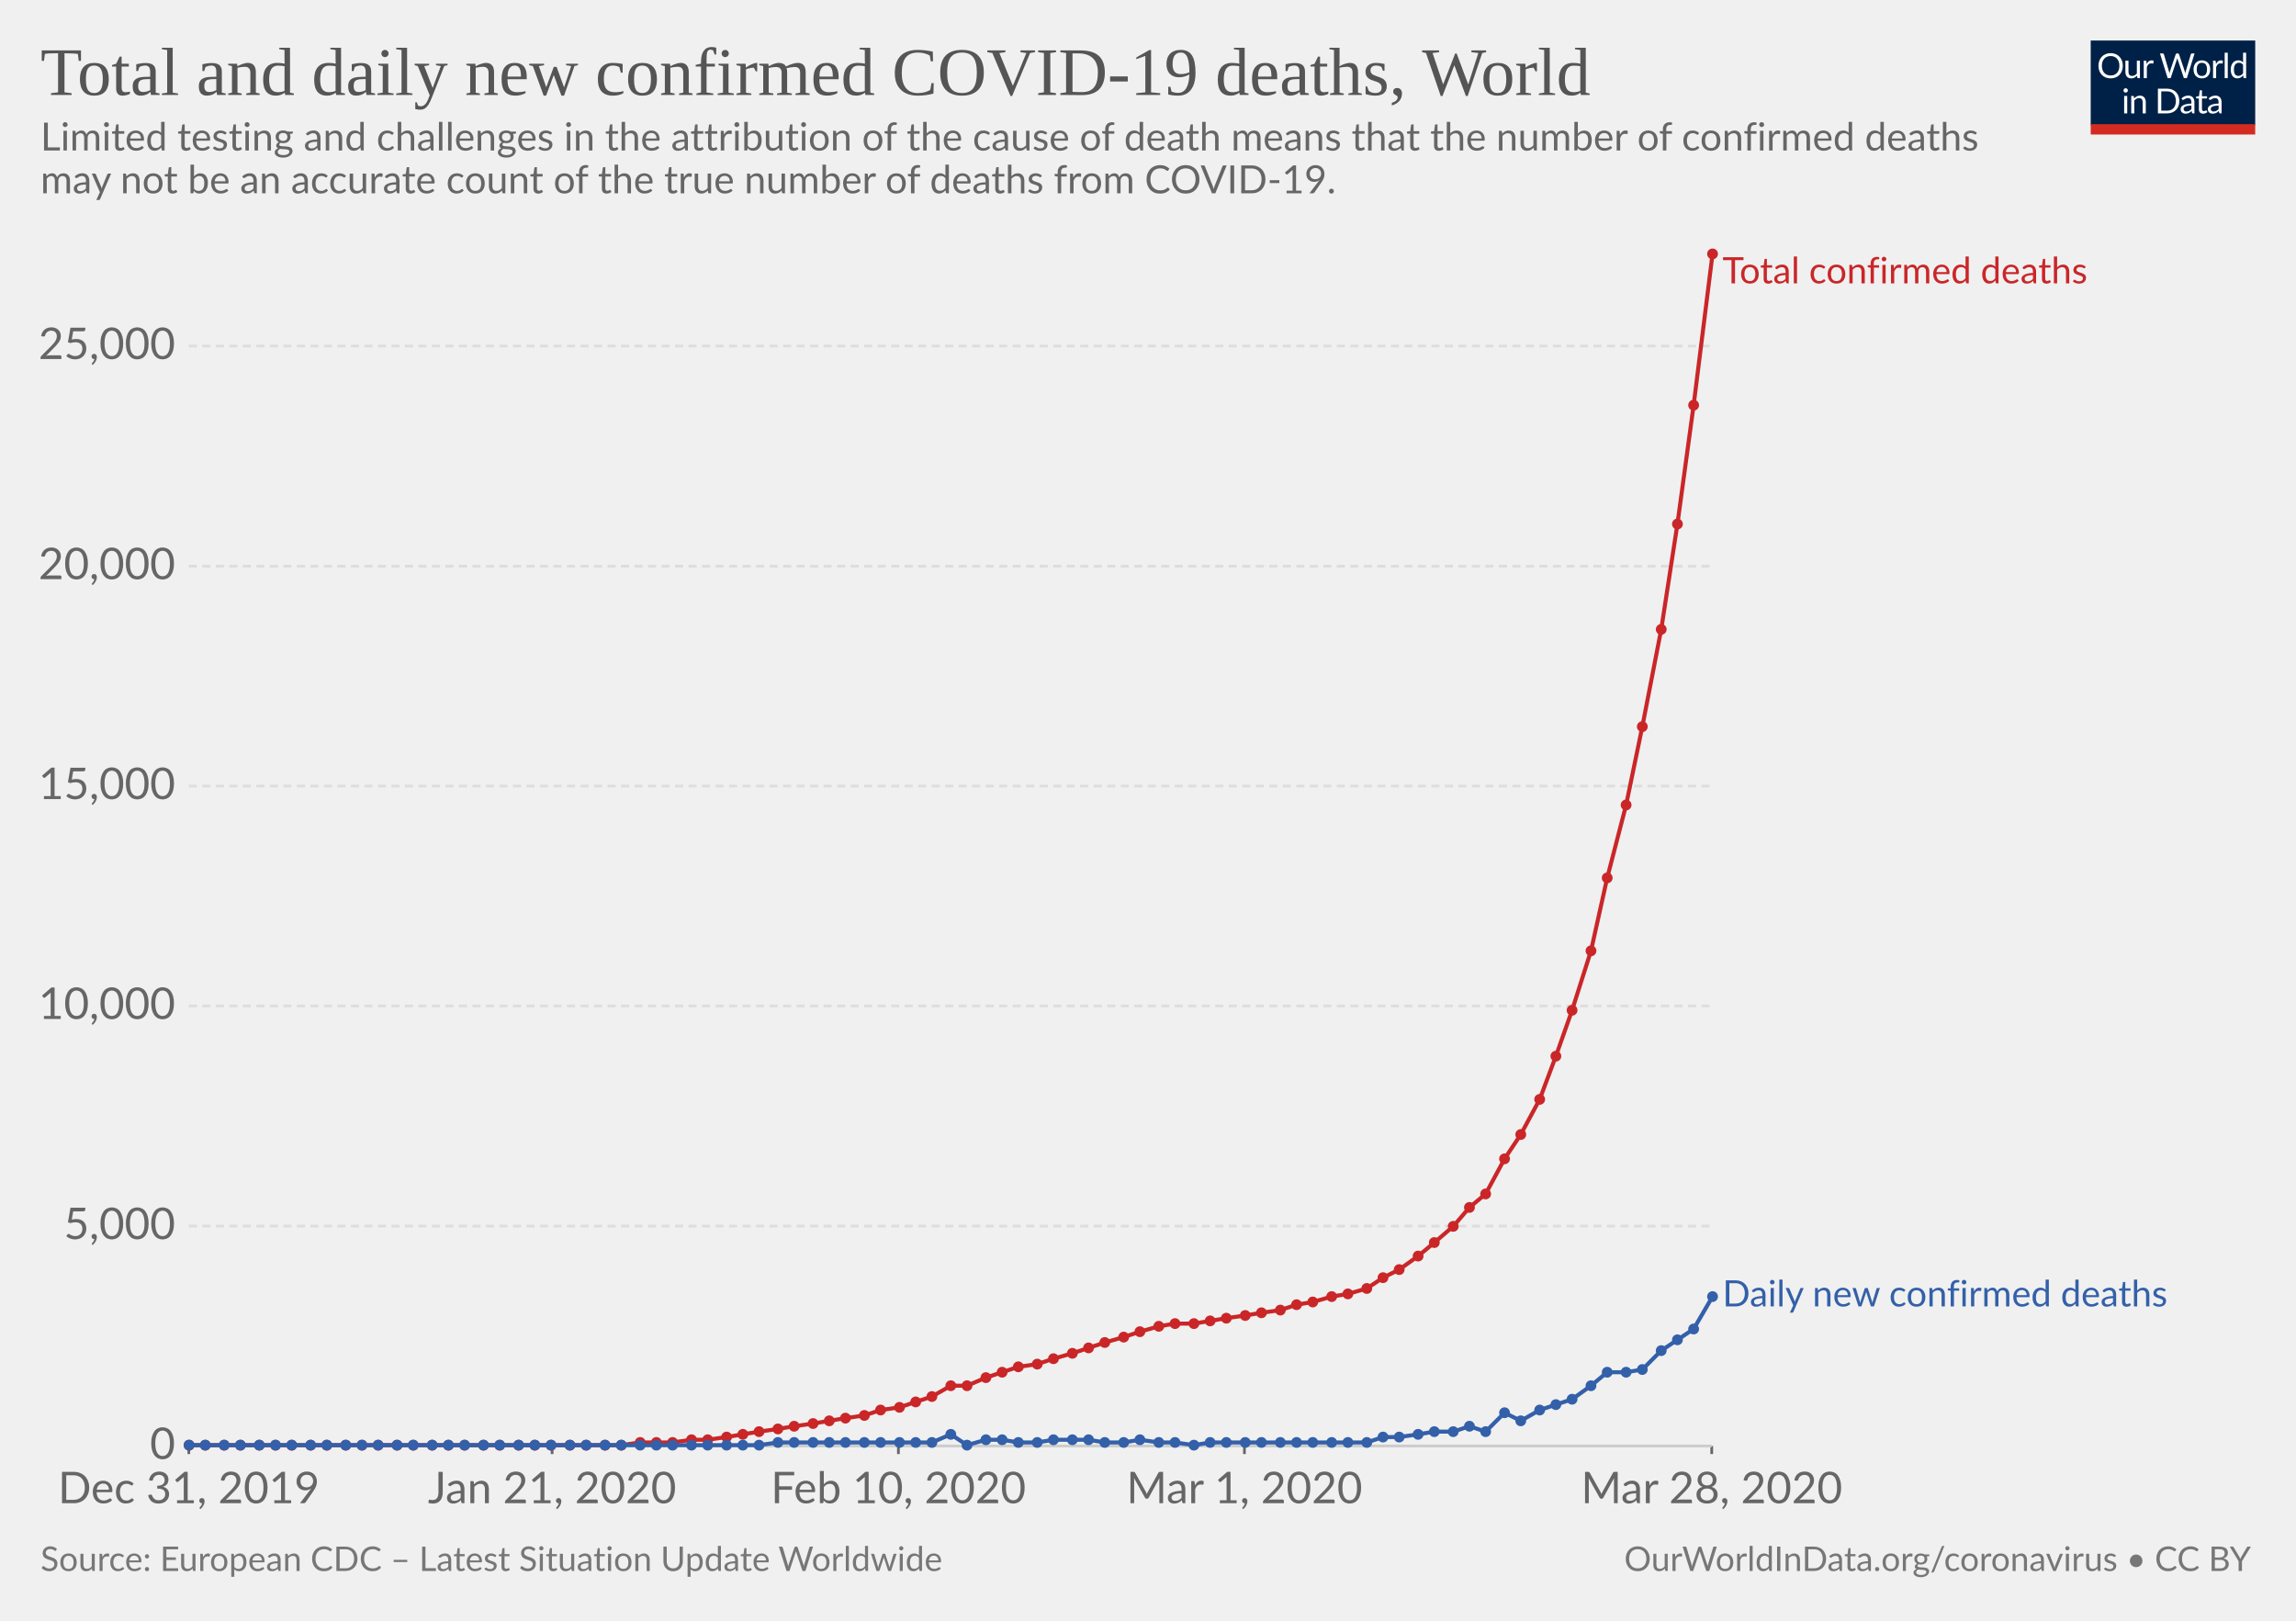
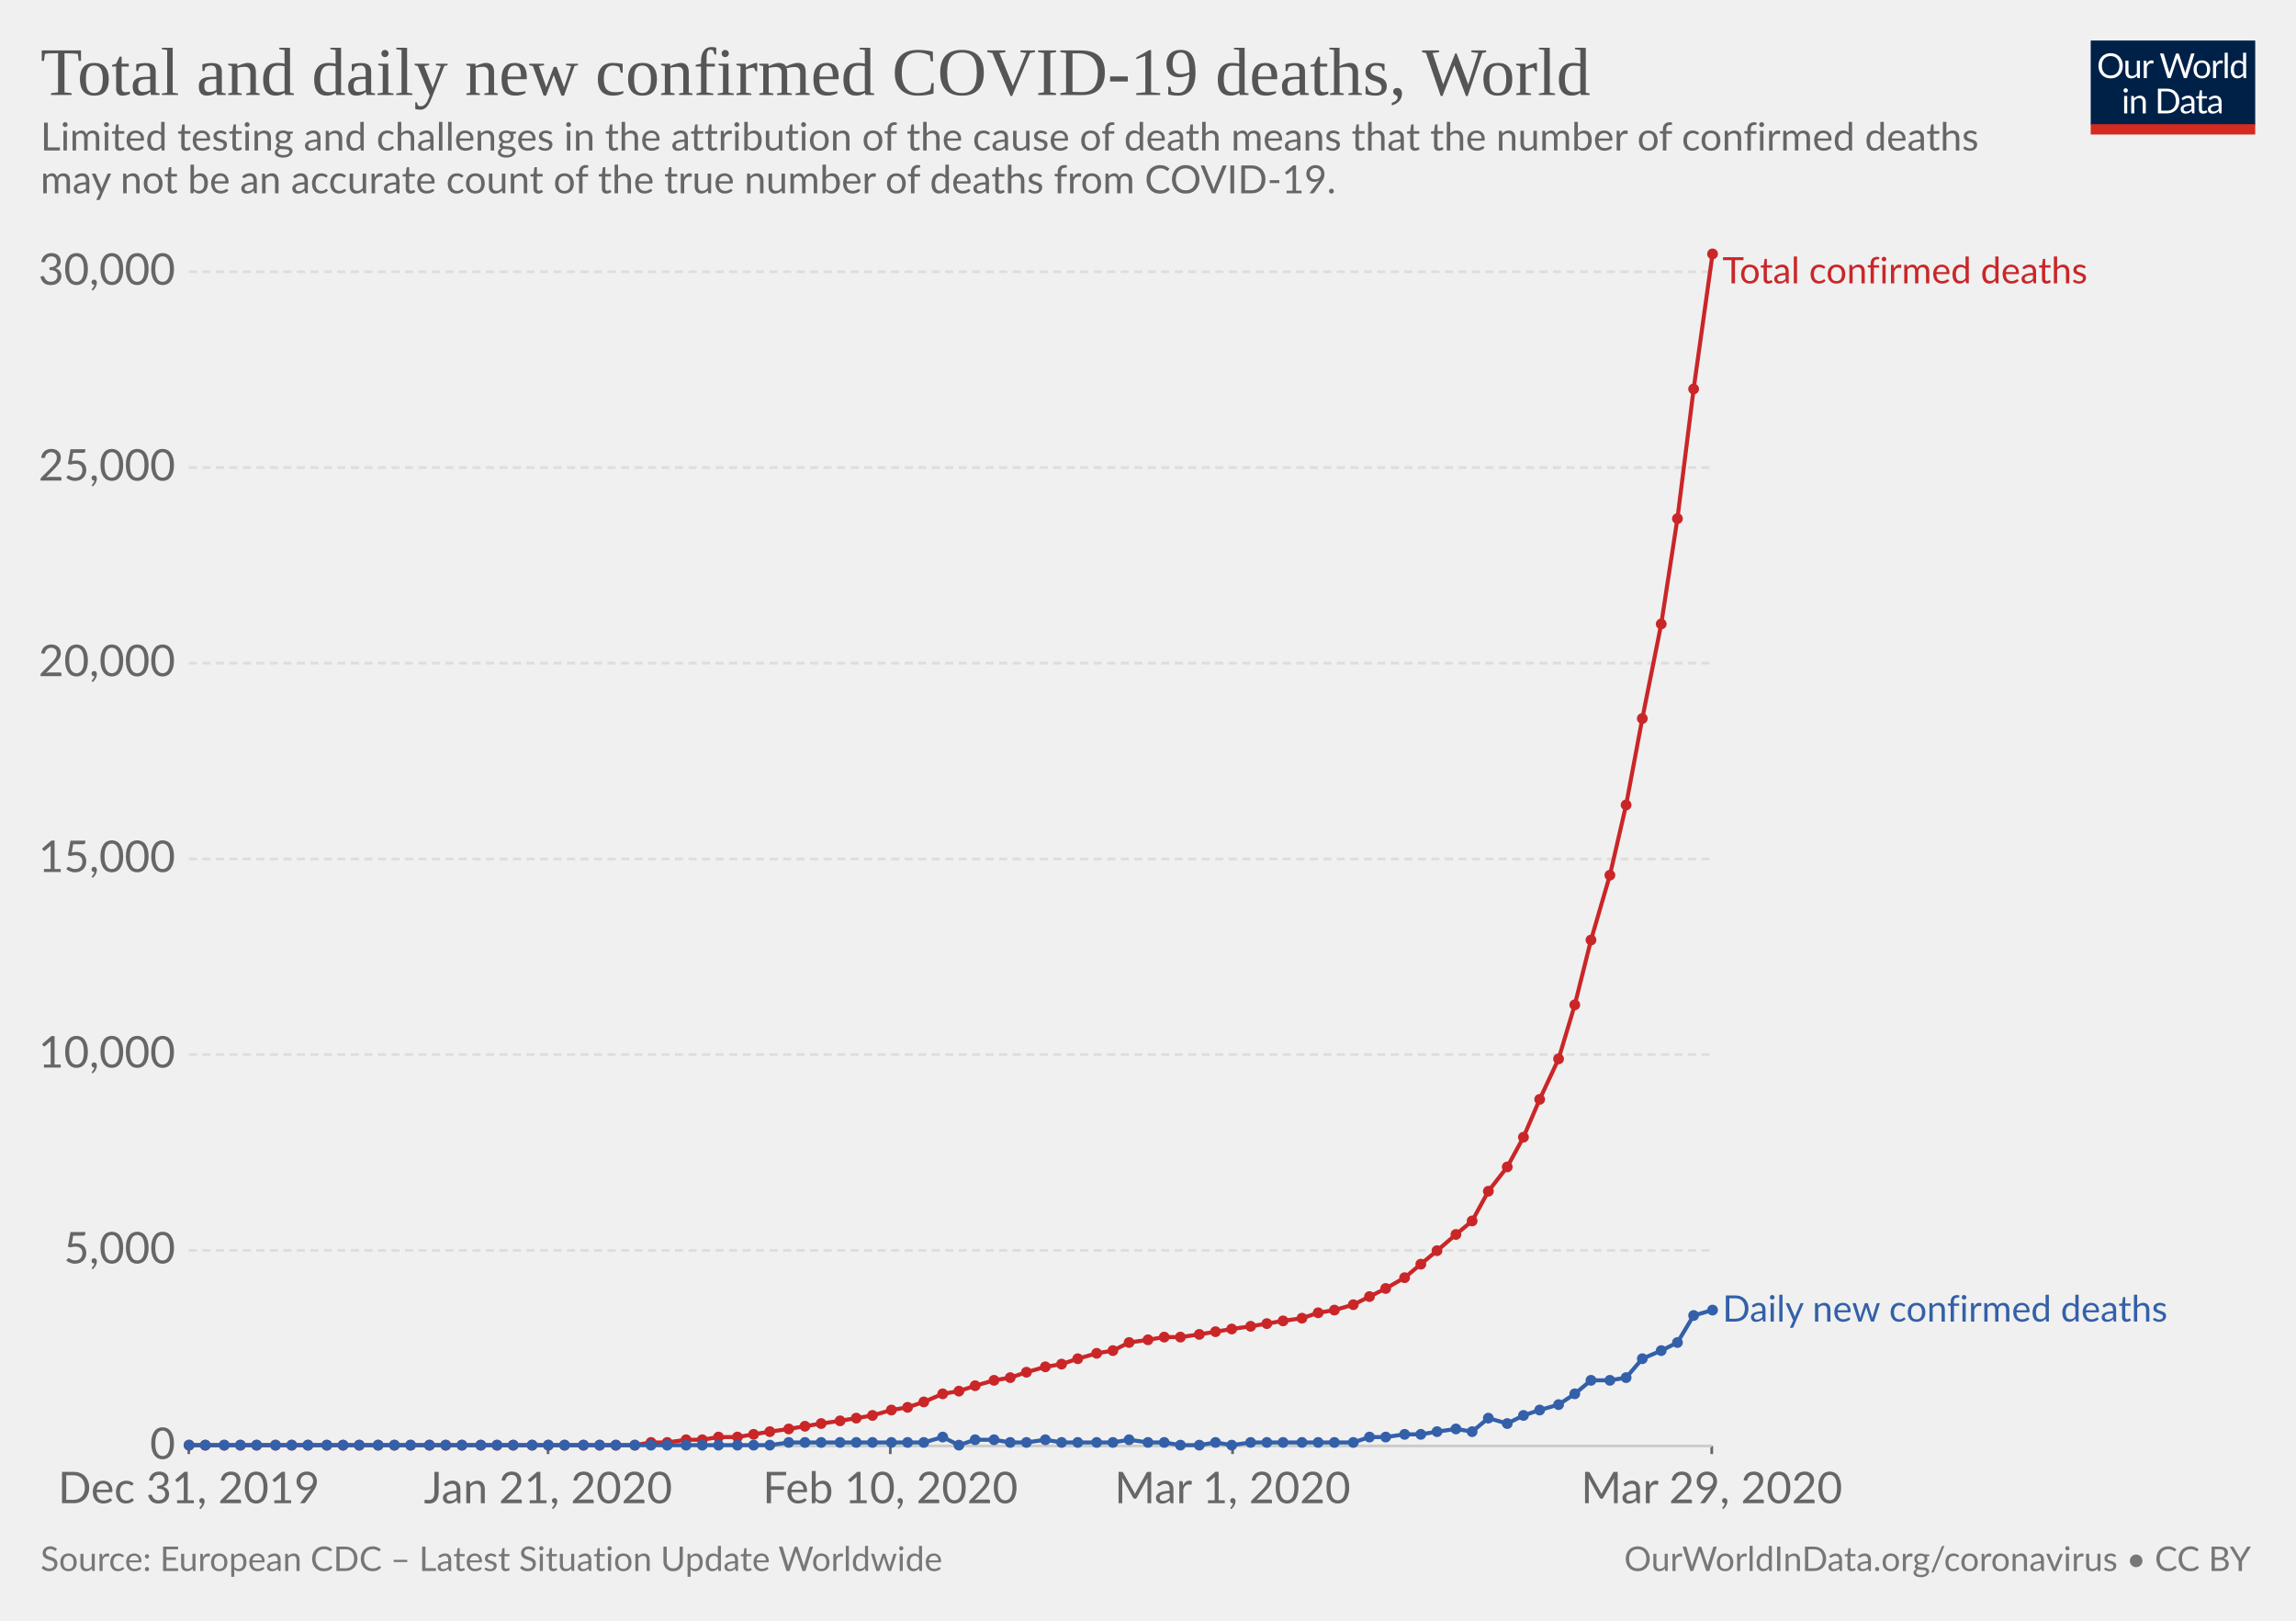
<svg xmlns="http://www.w3.org/2000/svg" version="1.1" style="font-family:Lato, 'Helvetica Neue', Helvetica, Arial, sans-serif;font-size:18px;background-color:white;text-rendering:optimizeLegibility;-webkit-font-smoothing:antialiased" width="850" height="600">
  <g class="HeaderView">
    <g transform="translate(774, 15) scale(0.29)">
      <svg width="210" height="120" viewBox="0 0 210 120" fill="none">
        <g clip-path="url(#clip0)">
          <path d="M0 0H210V107.89H0V0Z" fill="#002147" />
          <path d="M40.979 32.248C40.979 34.609 40.605 36.78 39.857 38.76C39.109 40.725 38.053 42.419 36.689 43.842C35.325 45.265 33.682 46.372 31.761 47.164C29.854 47.941 27.742 48.33 25.425 48.33C23.107 48.33 20.995 47.941 19.089 47.164C17.182 46.372 15.547 45.265 14.183 43.842C12.819 42.419 11.763 40.725 11.015 38.76C10.267 36.78 9.893 34.609 9.893 32.248C9.893 29.887 10.267 27.723 11.015 25.758C11.763 23.778 12.819 22.077 14.183 20.654C15.547 19.217 17.182 18.102 19.089 17.31C20.995 16.518 23.107 16.122 25.425 16.122C27.742 16.122 29.854 16.518 31.761 17.31C33.682 18.102 35.325 19.217 36.689 20.654C38.053 22.077 39.109 23.778 39.857 25.758C40.605 27.723 40.979 29.887 40.979 32.248ZM36.601 32.248C36.601 30.312 36.337 28.574 35.809 27.034C35.281 25.494 34.533 24.196 33.565 23.14C32.597 22.069 31.423 21.248 30.045 20.676C28.666 20.104 27.126 19.818 25.425 19.818C23.738 19.818 22.205 20.104 20.827 20.676C19.448 21.248 18.267 22.069 17.285 23.14C16.317 24.196 15.569 25.494 15.041 27.034C14.513 28.574 14.249 30.312 14.249 32.248C14.249 34.184 14.513 35.922 15.041 37.462C15.569 38.987 16.317 40.285 17.285 41.356C18.267 42.412 19.448 43.226 20.827 43.798C22.205 44.355 23.738 44.634 25.425 44.634C27.126 44.634 28.666 44.355 30.045 43.798C31.423 43.226 32.597 42.412 33.565 41.356C34.533 40.285 35.281 38.987 35.809 37.462C36.337 35.922 36.601 34.184 36.601 32.248ZM62.823 25.714V48H60.491C59.934 48 59.582 47.729 59.435 47.186L59.127 44.788C58.159 45.859 57.074 46.724 55.871 47.384C54.669 48.029 53.29 48.352 51.735 48.352C50.518 48.352 49.44 48.154 48.501 47.758C47.577 47.347 46.8 46.775 46.169 46.042C45.539 45.309 45.062 44.421 44.739 43.38C44.431 42.339 44.277 41.187 44.277 39.926V25.714H48.193V39.926C48.193 41.613 48.575 42.918 49.337 43.842C50.115 44.766 51.295 45.228 52.879 45.228C54.038 45.228 55.116 44.957 56.113 44.414C57.125 43.857 58.057 43.094 58.907 42.126V25.714H62.823ZM71.43 30.18C72.135 28.655 73 27.467 74.027 26.616C75.053 25.751 76.307 25.318 77.789 25.318C78.258 25.318 78.705 25.369 79.131 25.472C79.571 25.575 79.959 25.736 80.297 25.956L80.011 28.882C79.923 29.249 79.703 29.432 79.351 29.432C79.145 29.432 78.845 29.388 78.449 29.3C78.053 29.212 77.605 29.168 77.107 29.168C76.403 29.168 75.772 29.271 75.215 29.476C74.672 29.681 74.181 29.989 73.741 30.4C73.315 30.796 72.927 31.295 72.575 31.896C72.237 32.483 71.929 33.157 71.651 33.92V48H67.713V25.714H69.957C70.382 25.714 70.675 25.795 70.837 25.956C70.998 26.117 71.108 26.396 71.167 26.792L71.43 30.18ZM132.589 16.474L122.755 48H118.927L110.941 23.954C110.867 23.719 110.794 23.47 110.721 23.206C110.662 22.942 110.596 22.663 110.523 22.37C110.449 22.663 110.376 22.942 110.303 23.206C110.23 23.47 110.156 23.719 110.083 23.954L102.053 48H98.225L88.391 16.474H91.933C92.314 16.474 92.629 16.569 92.879 16.76C93.143 16.951 93.311 17.193 93.385 17.486L99.897 39.398C99.999 39.794 100.095 40.219 100.183 40.674C100.285 41.129 100.381 41.613 100.469 42.126C100.571 41.613 100.674 41.129 100.777 40.674C100.894 40.205 101.019 39.779 101.151 39.398L108.565 17.486C108.653 17.237 108.821 17.009 109.071 16.804C109.335 16.584 109.65 16.474 110.017 16.474H111.249C111.63 16.474 111.938 16.569 112.173 16.76C112.407 16.951 112.583 17.193 112.701 17.486L120.093 39.398C120.225 39.779 120.342 40.19 120.445 40.63C120.562 41.07 120.672 41.532 120.775 42.016C120.848 41.532 120.929 41.07 121.017 40.63C121.105 40.19 121.2 39.779 121.303 39.398L127.837 17.486C127.91 17.222 128.072 16.987 128.321 16.782C128.585 16.577 128.9 16.474 129.267 16.474H132.589ZM141.94 25.362C143.568 25.362 145.034 25.633 146.34 26.176C147.645 26.719 148.76 27.489 149.684 28.486C150.608 29.483 151.312 30.693 151.796 32.116C152.294 33.524 152.544 35.101 152.544 36.846C152.544 38.606 152.294 40.19 151.796 41.598C151.312 43.006 150.608 44.209 149.684 45.206C148.76 46.203 147.645 46.973 146.34 47.516C145.034 48.044 143.568 48.308 141.94 48.308C140.297 48.308 138.816 48.044 137.496 47.516C136.19 46.973 135.076 46.203 134.152 45.206C133.228 44.209 132.516 43.006 132.018 41.598C131.534 40.19 131.292 38.606 131.292 36.846C131.292 35.101 131.534 33.524 132.018 32.116C132.516 30.693 133.228 29.483 134.152 28.486C135.076 27.489 136.19 26.719 137.496 26.176C138.816 25.633 140.297 25.362 141.94 25.362ZM141.94 45.25C144.14 45.25 145.782 44.517 146.868 43.05C147.953 41.569 148.496 39.508 148.496 36.868C148.496 34.213 147.953 32.145 146.868 30.664C145.782 29.183 144.14 28.442 141.94 28.442C140.825 28.442 139.85 28.633 139.014 29.014C138.192 29.395 137.503 29.945 136.946 30.664C136.403 31.383 135.992 32.27 135.714 33.326C135.45 34.367 135.318 35.548 135.318 36.868C135.318 39.508 135.86 41.569 136.946 43.05C138.046 44.517 139.71 45.25 141.94 45.25ZM159.908 30.18C160.612 28.655 161.478 27.467 162.504 26.616C163.531 25.751 164.785 25.318 166.266 25.318C166.736 25.318 167.183 25.369 167.608 25.472C168.048 25.575 168.437 25.736 168.774 25.956L168.488 28.882C168.4 29.249 168.18 29.432 167.828 29.432C167.623 29.432 167.322 29.388 166.926 29.3C166.53 29.212 166.083 29.168 165.584 29.168C164.88 29.168 164.25 29.271 163.692 29.476C163.15 29.681 162.658 29.989 162.218 30.4C161.793 30.796 161.404 31.295 161.052 31.896C160.715 32.483 160.407 33.157 160.128 33.92V48H156.19V25.714H158.434C158.86 25.714 159.153 25.795 159.314 25.956C159.476 26.117 159.586 26.396 159.644 26.792L159.908 30.18ZM174.946 15.594V48H171.03V15.594H174.946ZM194.496 31.016C193.763 30.033 192.971 29.351 192.12 28.97C191.269 28.574 190.316 28.376 189.26 28.376C187.192 28.376 185.601 29.117 184.486 30.598C183.371 32.079 182.814 34.191 182.814 36.934C182.814 38.386 182.939 39.633 183.188 40.674C183.437 41.701 183.804 42.551 184.288 43.226C184.772 43.886 185.366 44.37 186.07 44.678C186.774 44.986 187.573 45.14 188.468 45.14C189.759 45.14 190.881 44.847 191.834 44.26C192.802 43.673 193.689 42.845 194.496 41.774V31.016ZM198.412 15.594V48H196.08C195.523 48 195.171 47.729 195.024 47.186L194.672 44.48C193.719 45.624 192.633 46.548 191.416 47.252C190.199 47.956 188.791 48.308 187.192 48.308C185.916 48.308 184.757 48.066 183.716 47.582C182.675 47.083 181.787 46.357 181.054 45.404C180.321 44.451 179.756 43.263 179.36 41.84C178.964 40.417 178.766 38.782 178.766 36.934C178.766 35.291 178.986 33.766 179.426 32.358C179.866 30.935 180.497 29.703 181.318 28.662C182.139 27.621 183.144 26.807 184.332 26.22C185.535 25.619 186.884 25.318 188.38 25.318C189.744 25.318 190.91 25.553 191.878 26.022C192.861 26.477 193.733 27.115 194.496 27.936V15.594H198.412ZM46.614 70.714V93H42.698V70.714H46.614ZM47.45 63.718C47.45 64.099 47.369 64.459 47.208 64.796C47.061 65.119 46.856 65.412 46.592 65.676C46.343 65.925 46.042 66.123 45.69 66.27C45.352 66.417 44.993 66.49 44.612 66.49C44.23 66.49 43.871 66.417 43.534 66.27C43.211 66.123 42.925 65.925 42.676 65.676C42.426 65.412 42.228 65.119 42.082 64.796C41.935 64.459 41.862 64.099 41.862 63.718C41.862 63.337 41.935 62.977 42.082 62.64C42.228 62.288 42.426 61.987 42.676 61.738C42.925 61.474 43.211 61.269 43.534 61.122C43.871 60.975 44.23 60.902 44.612 60.902C44.993 60.902 45.352 60.975 45.69 61.122C46.042 61.269 46.343 61.474 46.592 61.738C46.856 61.987 47.061 62.288 47.208 62.64C47.369 62.977 47.45 63.337 47.45 63.718ZM55.424 73.948C55.908 73.405 56.422 72.914 56.964 72.474C57.507 72.034 58.079 71.66 58.68 71.352C59.296 71.029 59.941 70.787 60.616 70.626C61.306 70.45 62.046 70.362 62.838 70.362C64.055 70.362 65.126 70.567 66.05 70.978C66.989 71.374 67.766 71.946 68.382 72.694C69.013 73.427 69.49 74.315 69.812 75.356C70.135 76.397 70.296 77.549 70.296 78.81V93H66.358V78.81C66.358 77.123 65.969 75.818 65.192 74.894C64.43 73.955 63.264 73.486 61.694 73.486C60.535 73.486 59.45 73.765 58.438 74.322C57.441 74.879 56.517 75.635 55.666 76.588V93H51.728V70.714H54.082C54.639 70.714 54.984 70.985 55.116 71.528L55.424 73.948ZM113.129 77.248C113.129 79.609 112.755 81.758 112.007 83.694C111.259 85.63 110.203 87.287 108.839 88.666C107.475 90.045 105.832 91.115 103.911 91.878C102.004 92.626 99.892 93 97.575 93H85.805V61.474H97.575C99.892 61.474 102.004 61.855 103.911 62.618C105.832 63.366 107.475 64.437 108.839 65.83C110.203 67.209 111.259 68.866 112.007 70.802C112.755 72.738 113.129 74.887 113.129 77.248ZM108.751 77.248C108.751 75.312 108.487 73.581 107.959 72.056C107.431 70.531 106.683 69.24 105.715 68.184C104.747 67.128 103.574 66.321 102.195 65.764C100.816 65.207 99.276 64.928 97.575 64.928H90.073V89.546H97.575C99.276 89.546 100.816 89.267 102.195 88.71C103.574 88.153 104.747 87.353 105.715 86.312C106.683 85.256 107.431 83.965 107.959 82.44C108.487 80.915 108.751 79.184 108.751 77.248ZM128.553 82.968C126.749 83.027 125.209 83.173 123.933 83.408C122.672 83.628 121.638 83.921 120.831 84.288C120.039 84.655 119.46 85.087 119.093 85.586C118.741 86.085 118.565 86.642 118.565 87.258C118.565 87.845 118.661 88.351 118.851 88.776C119.042 89.201 119.299 89.553 119.621 89.832C119.959 90.096 120.347 90.294 120.787 90.426C121.242 90.543 121.726 90.602 122.239 90.602C122.929 90.602 123.559 90.536 124.131 90.404C124.703 90.257 125.239 90.052 125.737 89.788C126.251 89.524 126.735 89.209 127.189 88.842C127.659 88.475 128.113 88.057 128.553 87.588V82.968ZM115.903 73.86C117.135 72.672 118.463 71.785 119.885 71.198C121.308 70.611 122.885 70.318 124.615 70.318C125.862 70.318 126.969 70.523 127.937 70.934C128.905 71.345 129.719 71.917 130.379 72.65C131.039 73.383 131.538 74.271 131.875 75.312C132.213 76.353 132.381 77.497 132.381 78.744V93H130.643C130.262 93 129.969 92.941 129.763 92.824C129.558 92.692 129.397 92.443 129.279 92.076L128.839 89.964C128.253 90.507 127.681 90.991 127.123 91.416C126.566 91.827 125.979 92.179 125.363 92.472C124.747 92.751 124.087 92.963 123.383 93.11C122.694 93.271 121.924 93.352 121.073 93.352C120.208 93.352 119.394 93.235 118.631 93C117.869 92.751 117.201 92.384 116.629 91.9C116.072 91.416 115.625 90.807 115.287 90.074C114.965 89.326 114.803 88.446 114.803 87.434C114.803 86.554 115.045 85.711 115.529 84.904C116.013 84.083 116.798 83.357 117.883 82.726C118.969 82.095 120.384 81.582 122.129 81.186C123.875 80.775 126.016 80.541 128.553 80.482V78.744C128.553 77.013 128.179 75.708 127.431 74.828C126.683 73.933 125.591 73.486 124.153 73.486C123.185 73.486 122.371 73.611 121.711 73.86C121.066 74.095 120.501 74.366 120.017 74.674C119.548 74.967 119.137 75.239 118.785 75.488C118.448 75.723 118.111 75.84 117.773 75.84C117.509 75.84 117.282 75.774 117.091 75.642C116.901 75.495 116.739 75.319 116.607 75.114L115.903 73.86ZM143.568 93.352C141.808 93.352 140.451 92.861 139.498 91.878C138.559 90.895 138.09 89.48 138.09 87.632V73.992H135.406C135.171 73.992 134.973 73.926 134.812 73.794C134.65 73.647 134.57 73.427 134.57 73.134V71.572L138.222 71.11L139.124 64.224C139.168 64.004 139.263 63.828 139.41 63.696C139.571 63.549 139.776 63.476 140.026 63.476H142.006V71.154H148.452V73.992H142.006V87.368C142.006 88.307 142.233 89.003 142.688 89.458C143.142 89.913 143.729 90.14 144.448 90.14C144.858 90.14 145.21 90.089 145.504 89.986C145.812 89.869 146.076 89.744 146.296 89.612C146.516 89.48 146.699 89.363 146.846 89.26C147.007 89.143 147.146 89.084 147.264 89.084C147.469 89.084 147.652 89.209 147.814 89.458L148.958 91.328C148.283 91.959 147.469 92.457 146.516 92.824C145.562 93.176 144.58 93.352 143.568 93.352ZM163.253 82.968C161.449 83.027 159.909 83.173 158.633 83.408C157.372 83.628 156.338 83.921 155.531 84.288C154.739 84.655 154.16 85.087 153.793 85.586C153.441 86.085 153.265 86.642 153.265 87.258C153.265 87.845 153.36 88.351 153.551 88.776C153.742 89.201 153.998 89.553 154.321 89.832C154.658 90.096 155.047 90.294 155.487 90.426C155.942 90.543 156.426 90.602 156.939 90.602C157.628 90.602 158.259 90.536 158.831 90.404C159.403 90.257 159.938 90.052 160.437 89.788C160.95 89.524 161.434 89.209 161.889 88.842C162.358 88.475 162.813 88.057 163.253 87.588V82.968ZM150.603 73.86C151.835 72.672 153.162 71.785 154.585 71.198C156.008 70.611 157.584 70.318 159.315 70.318C160.562 70.318 161.669 70.523 162.637 70.934C163.605 71.345 164.419 71.917 165.079 72.65C165.739 73.383 166.238 74.271 166.575 75.312C166.912 76.353 167.081 77.497 167.081 78.744V93H165.343C164.962 93 164.668 92.941 164.463 92.824C164.258 92.692 164.096 92.443 163.979 92.076L163.539 89.964C162.952 90.507 162.38 90.991 161.823 91.416C161.266 91.827 160.679 92.179 160.063 92.472C159.447 92.751 158.787 92.963 158.083 93.11C157.394 93.271 156.624 93.352 155.773 93.352C154.908 93.352 154.094 93.235 153.331 93C152.568 92.751 151.901 92.384 151.329 91.9C150.772 91.416 150.324 90.807 149.987 90.074C149.664 89.326 149.503 88.446 149.503 87.434C149.503 86.554 149.745 85.711 150.229 84.904C150.713 84.083 151.498 83.357 152.583 82.726C153.668 82.095 155.084 81.582 156.829 81.186C158.574 80.775 160.716 80.541 163.253 80.482V78.744C163.253 77.013 162.879 75.708 162.131 74.828C161.383 73.933 160.29 73.486 158.853 73.486C157.885 73.486 157.071 73.611 156.411 73.86C155.766 74.095 155.201 74.366 154.717 74.674C154.248 74.967 153.837 75.239 153.485 75.488C153.148 75.723 152.81 75.84 152.473 75.84C152.209 75.84 151.982 75.774 151.791 75.642C151.6 75.495 151.439 75.319 151.307 75.114L150.603 73.86Z" fill="white" />
          <rect y="106.789" width="210" height="13.211" fill="#D42B21" />
        </g>
        <defs>
          <clipPath id="clip0">
            <rect width="210" height="120" fill="white" />
          </clipPath>
        </defs>
      </svg>
    </g>
    <a href="https://ourworldindata.org/grapher/total-daily-covid-deaths" style="font-family:&quot;Playfair Display&quot;, Georgia, &quot;Times New Roman&quot;, serif" target="_blank">
      <text font-size="25.20" x="15.0" y="35.2" fill="#555">
        <tspan x="15" y="35.16">Total and daily new confirmed COVID-19 deaths, World</tspan>
      </text>
    </a>
    <text font-size="14.40" x="15.0" y="55.7" fill="#666">
      <tspan x="15" y="55.72">Limited testing and challenges in the attribution of the cause of death means that the number of confirmed deaths</tspan>
      <tspan x="15" y="71.56">may not be an accurate count of the true number of deaths from COVID-19.</tspan>
    </text>
  </g>
  <g class="LineChart">
    <defs>
-       <clipPath id="boundsClip-527">
+       <clipPath id="boundsClip-292">
        <rect x="59.896" y="0" width="830" height="924.8" />
      </clipPath>
    </defs>
    <g class="AxisBoxView">
      <g class="HorizontalAxis">
        <line x1="69.9" y1="535.3" x2="69.9" y2="538.3" stroke="#666" />
-         <line x1="204.4" y1="535.3" x2="204.4" y2="538.3" stroke="#666" />
-         <line x1="332.6" y1="535.3" x2="332.6" y2="538.3" stroke="#666" />
-         <line x1="460.7" y1="535.3" x2="460.7" y2="538.3" stroke="#666" />
+         <line x1="202.9" y1="535.3" x2="202.9" y2="538.3" stroke="#666" />
+         <line x1="329.6" y1="535.3" x2="329.6" y2="538.3" stroke="#666" />
+         <line x1="456.3" y1="535.3" x2="456.3" y2="538.3" stroke="#666" />
        <line x1="633.7" y1="535.3" x2="633.7" y2="538.3" stroke="#666" />
        <text x="69.9" y="556.5" fill="#666" text-anchor="middle" font-size="16.2">Dec 31, 2019</text>
-         <text x="204.4" y="556.5" fill="#666" text-anchor="middle" font-size="16.2">Jan 21, 2020</text>
-         <text x="332.6" y="556.5" fill="#666" text-anchor="middle" font-size="16.2">Feb 10, 2020</text>
-         <text x="460.7" y="556.5" fill="#666" text-anchor="middle" font-size="16.2">Mar 1, 2020</text>
-         <text x="633.7" y="556.5" fill="#666" text-anchor="middle" font-size="16.2">Mar 28, 2020</text>
+         <text x="202.9" y="556.5" fill="#666" text-anchor="middle" font-size="16.2">Jan 21, 2020</text>
+         <text x="329.6" y="556.5" fill="#666" text-anchor="middle" font-size="16.2">Feb 10, 2020</text>
+         <text x="456.3" y="556.5" fill="#666" text-anchor="middle" font-size="16.2">Mar 1, 2020</text>
+         <text x="633.7" y="556.5" fill="#666" text-anchor="middle" font-size="16.2">Mar 29, 2020</text>
      </g>
      <g class="VerticalAxis">
        <text x="64.90" y="535.3" fill="#666" dominant-baseline="middle" text-anchor="end" font-size="16.2">0</text>
-         <text x="64.90" y="453.9" fill="#666" dominant-baseline="middle" text-anchor="end" font-size="16.2">5,000</text>
-         <text x="64.90" y="372.4" fill="#666" dominant-baseline="middle" text-anchor="end" font-size="16.2">10,000</text>
-         <text x="64.90" y="291" fill="#666" dominant-baseline="middle" text-anchor="end" font-size="16.2">15,000</text>
-         <text x="64.90" y="209.6" fill="#666" dominant-baseline="middle" text-anchor="end" font-size="16.2">20,000</text>
-         <text x="64.90" y="128.1" fill="#666" dominant-baseline="middle" text-anchor="end" font-size="16.2">25,000</text>
+         <text x="64.90" y="462.9" fill="#666" dominant-baseline="middle" text-anchor="end" font-size="16.2">5,000</text>
+         <text x="64.90" y="390.4" fill="#666" dominant-baseline="middle" text-anchor="end" font-size="16.2">10,000</text>
+         <text x="64.90" y="318" fill="#666" dominant-baseline="middle" text-anchor="end" font-size="16.2">15,000</text>
+         <text x="64.90" y="245.5" fill="#666" dominant-baseline="middle" text-anchor="end" font-size="16.2">20,000</text>
+         <text x="64.90" y="173.1" fill="#666" dominant-baseline="middle" text-anchor="end" font-size="16.2">25,000</text>
+         <text x="64.90" y="100.6" fill="#666" dominant-baseline="middle" text-anchor="end" font-size="16.2">30,000</text>
      </g>
      <g class="AxisGridLines">
        <line x1="69.90" y1="535.3" x2="633.68" y2="535.3" stroke="#ccc" />
-         <line x1="69.90" y1="453.9" x2="633.68" y2="453.9" stroke="#ddd" stroke-dasharray="3,2" />
-         <line x1="69.90" y1="372.4" x2="633.68" y2="372.4" stroke="#ddd" stroke-dasharray="3,2" />
-         <line x1="69.90" y1="291" x2="633.68" y2="291" stroke="#ddd" stroke-dasharray="3,2" />
-         <line x1="69.90" y1="209.6" x2="633.68" y2="209.6" stroke="#ddd" stroke-dasharray="3,2" />
-         <line x1="69.90" y1="128.1" x2="633.68" y2="128.1" stroke="#ddd" stroke-dasharray="3,2" />
-       </g>
-     </g>
-     <g clip-path="url(#boundsClip-527)">
+         <line x1="69.90" y1="462.9" x2="633.68" y2="462.9" stroke="#ddd" stroke-dasharray="3,2" />
+         <line x1="69.90" y1="390.4" x2="633.68" y2="390.4" stroke="#ddd" stroke-dasharray="3,2" />
+         <line x1="69.90" y1="318" x2="633.68" y2="318" stroke="#ddd" stroke-dasharray="3,2" />
+         <line x1="69.90" y1="245.5" x2="633.68" y2="245.5" stroke="#ddd" stroke-dasharray="3,2" />
+         <line x1="69.90" y1="173.1" x2="633.68" y2="173.1" stroke="#ddd" stroke-dasharray="3,2" />
+         <line x1="69.90" y1="100.6" x2="633.68" y2="100.6" stroke="#ddd" stroke-dasharray="3,2" />
+       </g>
+     </g>
+     <g clip-path="url(#boundsClip-292)">
      <g class="HeightedLegend" style="cursor:default">
        <g class="legendMark">
          <rect x="633.68" y="94.1" width="172.835" height="13.5" fill="#fff" opacity="0" />
          <text font-size="13.50" x="637.7" y="104.9" fill="#ca2628">
            <tspan x="637.68" y="104.9">Total confirmed deaths</tspan>
          </text>
        </g>
        <g class="legendMark">
-           <rect x="633.68" y="472.85" width="201.32" height="13.5" fill="#fff" opacity="0" />
-           <text font-size="13.50" x="637.7" y="483.7" fill="#3360a9">
-             <tspan x="637.68" y="483.65">Daily new confirmed deaths</tspan>
+           <rect x="633.68" y="478.45" width="201.32" height="13.5" fill="#fff" opacity="0" />
+           <text font-size="13.50" x="637.7" y="489.3" fill="#3360a9">
+             <tspan x="637.68" y="489.25">Daily new confirmed deaths</tspan>
          </text>
        </g>
      </g>
      <g class="Lines">
        <rect x="70" y="94" width="564" height="441" fill="rgba(255,255,255,0)" opacity="0" />
        <g class="key-World_0">
-           <path stroke="#ca2628" stroke-linecap="round" d="M70 535L76 535L83 535L89 535L96 535L102 535L108 535L115 535L121 535L128 535L134 535L140 535L147 535L153 535L160 535L166 535L172 535L179 535L185 535L192 535L198 535L204 535L211 535L217 535L224 535L230 535L237 534L243 534L249 534L256 533L262 533L269 532L275 531L281 530L288 529L294 528L301 527L307 526L313 525L320 524L326 522L333 521L339 519L345 517L352 513L358 513L365 510L371 508L377 506L384 505L390 503L397 501L403 499L409 497L416 495L422 493L429 491L435 490L442 490L448 489L454 488L461 487L467 486L474 485L480 483L486 482L493 480L499 479L506 477L512 473L518 470L525 465L531 460L538 454L544 447L550 442L557 429L563 420L570 407L576 391L582 374L589 352L595 325L602 298L608 269L615 233L621 194L627 150L634 94" fill="none" stroke-width="1.5" />
+           <path stroke="#ca2628" stroke-linecap="round" d="M70 535L76 535L83 535L89 535L95 535L102 535L108 535L114 535L121 535L127 535L133 535L140 535L146 535L152 535L159 535L165 535L171 535L178 535L184 535L190 535L197 535L203 535L209 535L216 535L222 535L228 535L235 535L241 534L247 534L254 533L260 533L266 532L273 532L279 531L285 530L292 529L298 528L304 527L311 526L317 525L323 524L330 522L336 521L342 519L349 516L355 515L361 513L368 511L374 510L380 508L387 506L393 505L399 503L406 501L412 500L418 497L425 496L431 495L437 495L444 494L450 493L456 492L463 491L469 490L475 489L482 488L488 486L494 485L501 483L507 480L513 477L520 473L526 468L532 463L539 457L545 452L551 441L558 432L564 421L570 407L577 392L583 372L589 348L596 324L602 298L608 266L615 231L621 192L627 144L634 94" fill="none" stroke-width="1.5" />
          <g fill="#ca2628">
            <circle cx="70" cy="535" r="2" />
            <circle cx="76" cy="535" r="2" />
            <circle cx="83" cy="535" r="2" />
            <circle cx="89" cy="535" r="2" />
-             <circle cx="96" cy="535" r="2" />
+             <circle cx="95" cy="535" r="2" />
            <circle cx="102" cy="535" r="2" />
            <circle cx="108" cy="535" r="2" />
-             <circle cx="115" cy="535" r="2" />
+             <circle cx="114" cy="535" r="2" />
            <circle cx="121" cy="535" r="2" />
-             <circle cx="128" cy="535" r="2" />
-             <circle cx="134" cy="535" r="2" />
+             <circle cx="127" cy="535" r="2" />
+             <circle cx="133" cy="535" r="2" />
            <circle cx="140" cy="535" r="2" />
-             <circle cx="147" cy="535" r="2" />
-             <circle cx="153" cy="535" r="2" />
-             <circle cx="160" cy="535" r="2" />
-             <circle cx="166" cy="535" r="2" />
-             <circle cx="172" cy="535" r="2" />
-             <circle cx="179" cy="535" r="2" />
-             <circle cx="185" cy="535" r="2" />
-             <circle cx="192" cy="535" r="2" />
-             <circle cx="198" cy="535" r="2" />
-             <circle cx="204" cy="535" r="2" />
-             <circle cx="211" cy="535" r="2" />
-             <circle cx="217" cy="535" r="2" />
-             <circle cx="224" cy="535" r="2" />
-             <circle cx="230" cy="535" r="2" />
-             <circle cx="237" cy="534" r="2" />
-             <circle cx="243" cy="534" r="2" />
-             <circle cx="249" cy="534" r="2" />
-             <circle cx="256" cy="533" r="2" />
-             <circle cx="262" cy="533" r="2" />
-             <circle cx="269" cy="532" r="2" />
-             <circle cx="275" cy="531" r="2" />
-             <circle cx="281" cy="530" r="2" />
-             <circle cx="288" cy="529" r="2" />
-             <circle cx="294" cy="528" r="2" />
-             <circle cx="301" cy="527" r="2" />
-             <circle cx="307" cy="526" r="2" />
-             <circle cx="313" cy="525" r="2" />
-             <circle cx="320" cy="524" r="2" />
-             <circle cx="326" cy="522" r="2" />
-             <circle cx="333" cy="521" r="2" />
-             <circle cx="339" cy="519" r="2" />
-             <circle cx="345" cy="517" r="2" />
-             <circle cx="352" cy="513" r="2" />
-             <circle cx="358" cy="513" r="2" />
-             <circle cx="365" cy="510" r="2" />
-             <circle cx="371" cy="508" r="2" />
-             <circle cx="377" cy="506" r="2" />
-             <circle cx="384" cy="505" r="2" />
-             <circle cx="390" cy="503" r="2" />
-             <circle cx="397" cy="501" r="2" />
-             <circle cx="403" cy="499" r="2" />
-             <circle cx="409" cy="497" r="2" />
-             <circle cx="416" cy="495" r="2" />
-             <circle cx="422" cy="493" r="2" />
-             <circle cx="429" cy="491" r="2" />
-             <circle cx="435" cy="490" r="2" />
-             <circle cx="442" cy="490" r="2" />
-             <circle cx="448" cy="489" r="2" />
-             <circle cx="454" cy="488" r="2" />
-             <circle cx="461" cy="487" r="2" />
-             <circle cx="467" cy="486" r="2" />
-             <circle cx="474" cy="485" r="2" />
-             <circle cx="480" cy="483" r="2" />
-             <circle cx="486" cy="482" r="2" />
-             <circle cx="493" cy="480" r="2" />
-             <circle cx="499" cy="479" r="2" />
-             <circle cx="506" cy="477" r="2" />
-             <circle cx="512" cy="473" r="2" />
-             <circle cx="518" cy="470" r="2" />
-             <circle cx="525" cy="465" r="2" />
-             <circle cx="531" cy="460" r="2" />
-             <circle cx="538" cy="454" r="2" />
-             <circle cx="544" cy="447" r="2" />
-             <circle cx="550" cy="442" r="2" />
-             <circle cx="557" cy="429" r="2" />
-             <circle cx="563" cy="420" r="2" />
+             <circle cx="146" cy="535" r="2" />
+             <circle cx="152" cy="535" r="2" />
+             <circle cx="159" cy="535" r="2" />
+             <circle cx="165" cy="535" r="2" />
+             <circle cx="171" cy="535" r="2" />
+             <circle cx="178" cy="535" r="2" />
+             <circle cx="184" cy="535" r="2" />
+             <circle cx="190" cy="535" r="2" />
+             <circle cx="197" cy="535" r="2" />
+             <circle cx="203" cy="535" r="2" />
+             <circle cx="209" cy="535" r="2" />
+             <circle cx="216" cy="535" r="2" />
+             <circle cx="222" cy="535" r="2" />
+             <circle cx="228" cy="535" r="2" />
+             <circle cx="235" cy="535" r="2" />
+             <circle cx="241" cy="534" r="2" />
+             <circle cx="247" cy="534" r="2" />
+             <circle cx="254" cy="533" r="2" />
+             <circle cx="260" cy="533" r="2" />
+             <circle cx="266" cy="532" r="2" />
+             <circle cx="273" cy="532" r="2" />
+             <circle cx="279" cy="531" r="2" />
+             <circle cx="285" cy="530" r="2" />
+             <circle cx="292" cy="529" r="2" />
+             <circle cx="298" cy="528" r="2" />
+             <circle cx="304" cy="527" r="2" />
+             <circle cx="311" cy="526" r="2" />
+             <circle cx="317" cy="525" r="2" />
+             <circle cx="323" cy="524" r="2" />
+             <circle cx="330" cy="522" r="2" />
+             <circle cx="336" cy="521" r="2" />
+             <circle cx="342" cy="519" r="2" />
+             <circle cx="349" cy="516" r="2" />
+             <circle cx="355" cy="515" r="2" />
+             <circle cx="361" cy="513" r="2" />
+             <circle cx="368" cy="511" r="2" />
+             <circle cx="374" cy="510" r="2" />
+             <circle cx="380" cy="508" r="2" />
+             <circle cx="387" cy="506" r="2" />
+             <circle cx="393" cy="505" r="2" />
+             <circle cx="399" cy="503" r="2" />
+             <circle cx="406" cy="501" r="2" />
+             <circle cx="412" cy="500" r="2" />
+             <circle cx="418" cy="497" r="2" />
+             <circle cx="425" cy="496" r="2" />
+             <circle cx="431" cy="495" r="2" />
+             <circle cx="437" cy="495" r="2" />
+             <circle cx="444" cy="494" r="2" />
+             <circle cx="450" cy="493" r="2" />
+             <circle cx="456" cy="492" r="2" />
+             <circle cx="463" cy="491" r="2" />
+             <circle cx="469" cy="490" r="2" />
+             <circle cx="475" cy="489" r="2" />
+             <circle cx="482" cy="488" r="2" />
+             <circle cx="488" cy="486" r="2" />
+             <circle cx="494" cy="485" r="2" />
+             <circle cx="501" cy="483" r="2" />
+             <circle cx="507" cy="480" r="2" />
+             <circle cx="513" cy="477" r="2" />
+             <circle cx="520" cy="473" r="2" />
+             <circle cx="526" cy="468" r="2" />
+             <circle cx="532" cy="463" r="2" />
+             <circle cx="539" cy="457" r="2" />
+             <circle cx="545" cy="452" r="2" />
+             <circle cx="551" cy="441" r="2" />
+             <circle cx="558" cy="432" r="2" />
+             <circle cx="564" cy="421" r="2" />
            <circle cx="570" cy="407" r="2" />
-             <circle cx="576" cy="391" r="2" />
-             <circle cx="582" cy="374" r="2" />
-             <circle cx="589" cy="352" r="2" />
-             <circle cx="595" cy="325" r="2" />
+             <circle cx="577" cy="392" r="2" />
+             <circle cx="583" cy="372" r="2" />
+             <circle cx="589" cy="348" r="2" />
+             <circle cx="596" cy="324" r="2" />
            <circle cx="602" cy="298" r="2" />
-             <circle cx="608" cy="269" r="2" />
-             <circle cx="615" cy="233" r="2" />
-             <circle cx="621" cy="194" r="2" />
-             <circle cx="627" cy="150" r="2" />
+             <circle cx="608" cy="266" r="2" />
+             <circle cx="615" cy="231" r="2" />
+             <circle cx="621" cy="192" r="2" />
+             <circle cx="627" cy="144" r="2" />
            <circle cx="634" cy="94" r="2" />
          </g>
        </g>
        <g class="key-World_1">
-           <path stroke="#3360a9" stroke-linecap="round" d="M70 535L76 535L83 535L89 535L96 535L102 535L108 535L115 535L121 535L128 535L134 535L140 535L147 535L153 535L160 535L166 535L172 535L179 535L185 535L192 535L198 535L204 535L211 535L217 535L224 535L230 535L237 535L243 535L249 535L256 535L262 535L269 535L275 535L281 535L288 534L294 534L301 534L307 534L313 534L320 534L326 534L333 534L339 534L345 534L352 531L358 535L365 533L371 533L377 534L384 534L390 533L397 533L403 533L409 534L416 534L422 533L429 534L435 534L442 535L448 534L454 534L461 534L467 534L474 534L480 534L486 534L493 534L499 534L506 534L512 532L518 532L525 531L531 530L538 530L544 528L550 530L557 523L563 526L570 522L576 520L582 518L589 513L595 508L602 508L608 507L615 500L621 496L627 492L634 480" fill="none" stroke-width="1.5" />
+           <path stroke="#3360a9" stroke-linecap="round" d="M70 535L76 535L83 535L89 535L95 535L102 535L108 535L114 535L121 535L127 535L133 535L140 535L146 535L152 535L159 535L165 535L171 535L178 535L184 535L190 535L197 535L203 535L209 535L216 535L222 535L228 535L235 535L241 535L247 535L254 535L260 535L266 535L273 535L279 535L285 535L292 534L298 534L304 534L311 534L317 534L323 534L330 534L336 534L342 534L349 532L355 535L361 533L368 533L374 534L380 534L387 533L393 534L399 534L406 534L412 534L418 533L425 534L431 534L437 535L444 535L450 534L456 535L463 534L469 534L475 534L482 534L488 534L494 534L501 534L507 532L513 532L520 531L526 531L532 530L539 529L545 530L551 525L558 527L564 524L570 522L577 520L583 516L589 511L596 511L602 510L608 503L615 500L621 497L627 487L634 485" fill="none" stroke-width="1.5" />
          <g fill="#3360a9">
            <circle cx="70" cy="535" r="2" />
            <circle cx="76" cy="535" r="2" />
            <circle cx="83" cy="535" r="2" />
            <circle cx="89" cy="535" r="2" />
-             <circle cx="96" cy="535" r="2" />
+             <circle cx="95" cy="535" r="2" />
            <circle cx="102" cy="535" r="2" />
            <circle cx="108" cy="535" r="2" />
-             <circle cx="115" cy="535" r="2" />
+             <circle cx="114" cy="535" r="2" />
            <circle cx="121" cy="535" r="2" />
-             <circle cx="128" cy="535" r="2" />
-             <circle cx="134" cy="535" r="2" />
+             <circle cx="127" cy="535" r="2" />
+             <circle cx="133" cy="535" r="2" />
            <circle cx="140" cy="535" r="2" />
-             <circle cx="147" cy="535" r="2" />
-             <circle cx="153" cy="535" r="2" />
-             <circle cx="160" cy="535" r="2" />
-             <circle cx="166" cy="535" r="2" />
-             <circle cx="172" cy="535" r="2" />
-             <circle cx="179" cy="535" r="2" />
-             <circle cx="185" cy="535" r="2" />
-             <circle cx="192" cy="535" r="2" />
-             <circle cx="198" cy="535" r="2" />
-             <circle cx="204" cy="535" r="2" />
-             <circle cx="211" cy="535" r="2" />
-             <circle cx="217" cy="535" r="2" />
-             <circle cx="224" cy="535" r="2" />
-             <circle cx="230" cy="535" r="2" />
-             <circle cx="237" cy="535" r="2" />
-             <circle cx="243" cy="535" r="2" />
-             <circle cx="249" cy="535" r="2" />
-             <circle cx="256" cy="535" r="2" />
-             <circle cx="262" cy="535" r="2" />
-             <circle cx="269" cy="535" r="2" />
-             <circle cx="275" cy="535" r="2" />
-             <circle cx="281" cy="535" r="2" />
-             <circle cx="288" cy="534" r="2" />
-             <circle cx="294" cy="534" r="2" />
-             <circle cx="301" cy="534" r="2" />
-             <circle cx="307" cy="534" r="2" />
-             <circle cx="313" cy="534" r="2" />
-             <circle cx="320" cy="534" r="2" />
-             <circle cx="326" cy="534" r="2" />
-             <circle cx="333" cy="534" r="2" />
-             <circle cx="339" cy="534" r="2" />
-             <circle cx="345" cy="534" r="2" />
-             <circle cx="352" cy="531" r="2" />
-             <circle cx="358" cy="535" r="2" />
-             <circle cx="365" cy="533" r="2" />
-             <circle cx="371" cy="533" r="2" />
-             <circle cx="377" cy="534" r="2" />
-             <circle cx="384" cy="534" r="2" />
-             <circle cx="390" cy="533" r="2" />
-             <circle cx="397" cy="533" r="2" />
-             <circle cx="403" cy="533" r="2" />
-             <circle cx="409" cy="534" r="2" />
-             <circle cx="416" cy="534" r="2" />
-             <circle cx="422" cy="533" r="2" />
-             <circle cx="429" cy="534" r="2" />
-             <circle cx="435" cy="534" r="2" />
-             <circle cx="442" cy="535" r="2" />
-             <circle cx="448" cy="534" r="2" />
-             <circle cx="454" cy="534" r="2" />
-             <circle cx="461" cy="534" r="2" />
-             <circle cx="467" cy="534" r="2" />
-             <circle cx="474" cy="534" r="2" />
-             <circle cx="480" cy="534" r="2" />
-             <circle cx="486" cy="534" r="2" />
-             <circle cx="493" cy="534" r="2" />
-             <circle cx="499" cy="534" r="2" />
-             <circle cx="506" cy="534" r="2" />
-             <circle cx="512" cy="532" r="2" />
-             <circle cx="518" cy="532" r="2" />
-             <circle cx="525" cy="531" r="2" />
-             <circle cx="531" cy="530" r="2" />
-             <circle cx="538" cy="530" r="2" />
-             <circle cx="544" cy="528" r="2" />
-             <circle cx="550" cy="530" r="2" />
-             <circle cx="557" cy="523" r="2" />
-             <circle cx="563" cy="526" r="2" />
+             <circle cx="146" cy="535" r="2" />
+             <circle cx="152" cy="535" r="2" />
+             <circle cx="159" cy="535" r="2" />
+             <circle cx="165" cy="535" r="2" />
+             <circle cx="171" cy="535" r="2" />
+             <circle cx="178" cy="535" r="2" />
+             <circle cx="184" cy="535" r="2" />
+             <circle cx="190" cy="535" r="2" />
+             <circle cx="197" cy="535" r="2" />
+             <circle cx="203" cy="535" r="2" />
+             <circle cx="209" cy="535" r="2" />
+             <circle cx="216" cy="535" r="2" />
+             <circle cx="222" cy="535" r="2" />
+             <circle cx="228" cy="535" r="2" />
+             <circle cx="235" cy="535" r="2" />
+             <circle cx="241" cy="535" r="2" />
+             <circle cx="247" cy="535" r="2" />
+             <circle cx="254" cy="535" r="2" />
+             <circle cx="260" cy="535" r="2" />
+             <circle cx="266" cy="535" r="2" />
+             <circle cx="273" cy="535" r="2" />
+             <circle cx="279" cy="535" r="2" />
+             <circle cx="285" cy="535" r="2" />
+             <circle cx="292" cy="534" r="2" />
+             <circle cx="298" cy="534" r="2" />
+             <circle cx="304" cy="534" r="2" />
+             <circle cx="311" cy="534" r="2" />
+             <circle cx="317" cy="534" r="2" />
+             <circle cx="323" cy="534" r="2" />
+             <circle cx="330" cy="534" r="2" />
+             <circle cx="336" cy="534" r="2" />
+             <circle cx="342" cy="534" r="2" />
+             <circle cx="349" cy="532" r="2" />
+             <circle cx="355" cy="535" r="2" />
+             <circle cx="361" cy="533" r="2" />
+             <circle cx="368" cy="533" r="2" />
+             <circle cx="374" cy="534" r="2" />
+             <circle cx="380" cy="534" r="2" />
+             <circle cx="387" cy="533" r="2" />
+             <circle cx="393" cy="534" r="2" />
+             <circle cx="399" cy="534" r="2" />
+             <circle cx="406" cy="534" r="2" />
+             <circle cx="412" cy="534" r="2" />
+             <circle cx="418" cy="533" r="2" />
+             <circle cx="425" cy="534" r="2" />
+             <circle cx="431" cy="534" r="2" />
+             <circle cx="437" cy="535" r="2" />
+             <circle cx="444" cy="535" r="2" />
+             <circle cx="450" cy="534" r="2" />
+             <circle cx="456" cy="535" r="2" />
+             <circle cx="463" cy="534" r="2" />
+             <circle cx="469" cy="534" r="2" />
+             <circle cx="475" cy="534" r="2" />
+             <circle cx="482" cy="534" r="2" />
+             <circle cx="488" cy="534" r="2" />
+             <circle cx="494" cy="534" r="2" />
+             <circle cx="501" cy="534" r="2" />
+             <circle cx="507" cy="532" r="2" />
+             <circle cx="513" cy="532" r="2" />
+             <circle cx="520" cy="531" r="2" />
+             <circle cx="526" cy="531" r="2" />
+             <circle cx="532" cy="530" r="2" />
+             <circle cx="539" cy="529" r="2" />
+             <circle cx="545" cy="530" r="2" />
+             <circle cx="551" cy="525" r="2" />
+             <circle cx="558" cy="527" r="2" />
+             <circle cx="564" cy="524" r="2" />
            <circle cx="570" cy="522" r="2" />
-             <circle cx="576" cy="520" r="2" />
-             <circle cx="582" cy="518" r="2" />
-             <circle cx="589" cy="513" r="2" />
-             <circle cx="595" cy="508" r="2" />
-             <circle cx="602" cy="508" r="2" />
-             <circle cx="608" cy="507" r="2" />
+             <circle cx="577" cy="520" r="2" />
+             <circle cx="583" cy="516" r="2" />
+             <circle cx="589" cy="511" r="2" />
+             <circle cx="596" cy="511" r="2" />
+             <circle cx="602" cy="510" r="2" />
+             <circle cx="608" cy="503" r="2" />
            <circle cx="615" cy="500" r="2" />
-             <circle cx="621" cy="496" r="2" />
-             <circle cx="627" cy="492" r="2" />
-             <circle cx="634" cy="480" r="2" />
+             <circle cx="621" cy="497" r="2" />
+             <circle cx="627" cy="487" r="2" />
+             <circle cx="634" cy="485" r="2" />
          </g>
        </g>
      </g>
    </g>
  </g>
  <g class="SourcesFooter" style="fill:#777">
    <g class="clickable" style="fill:#777">
      <text font-size="12.60" x="15.0" y="581.6">
        <tspan x="15" y="581.58">Source: European CDC – Latest Situation Update Worldwide</tspan>
      </text>
    </g>
    <text font-size="12.60" x="601.3" y="581.6">
      <tspan x="601.27" y="581.58">
        <a target="_blank" style="fill: #777;" href="https://ourworldindata.org/coronavirus">OurWorldInData.org/coronavirus</a> • <a style="fill: #777;" class="cclogo" href="http://creativecommons.org/licenses/by/4.0/deed.en_US" target="_blank">CC BY</a>
      </tspan>
    </text>
  </g>
</svg>
